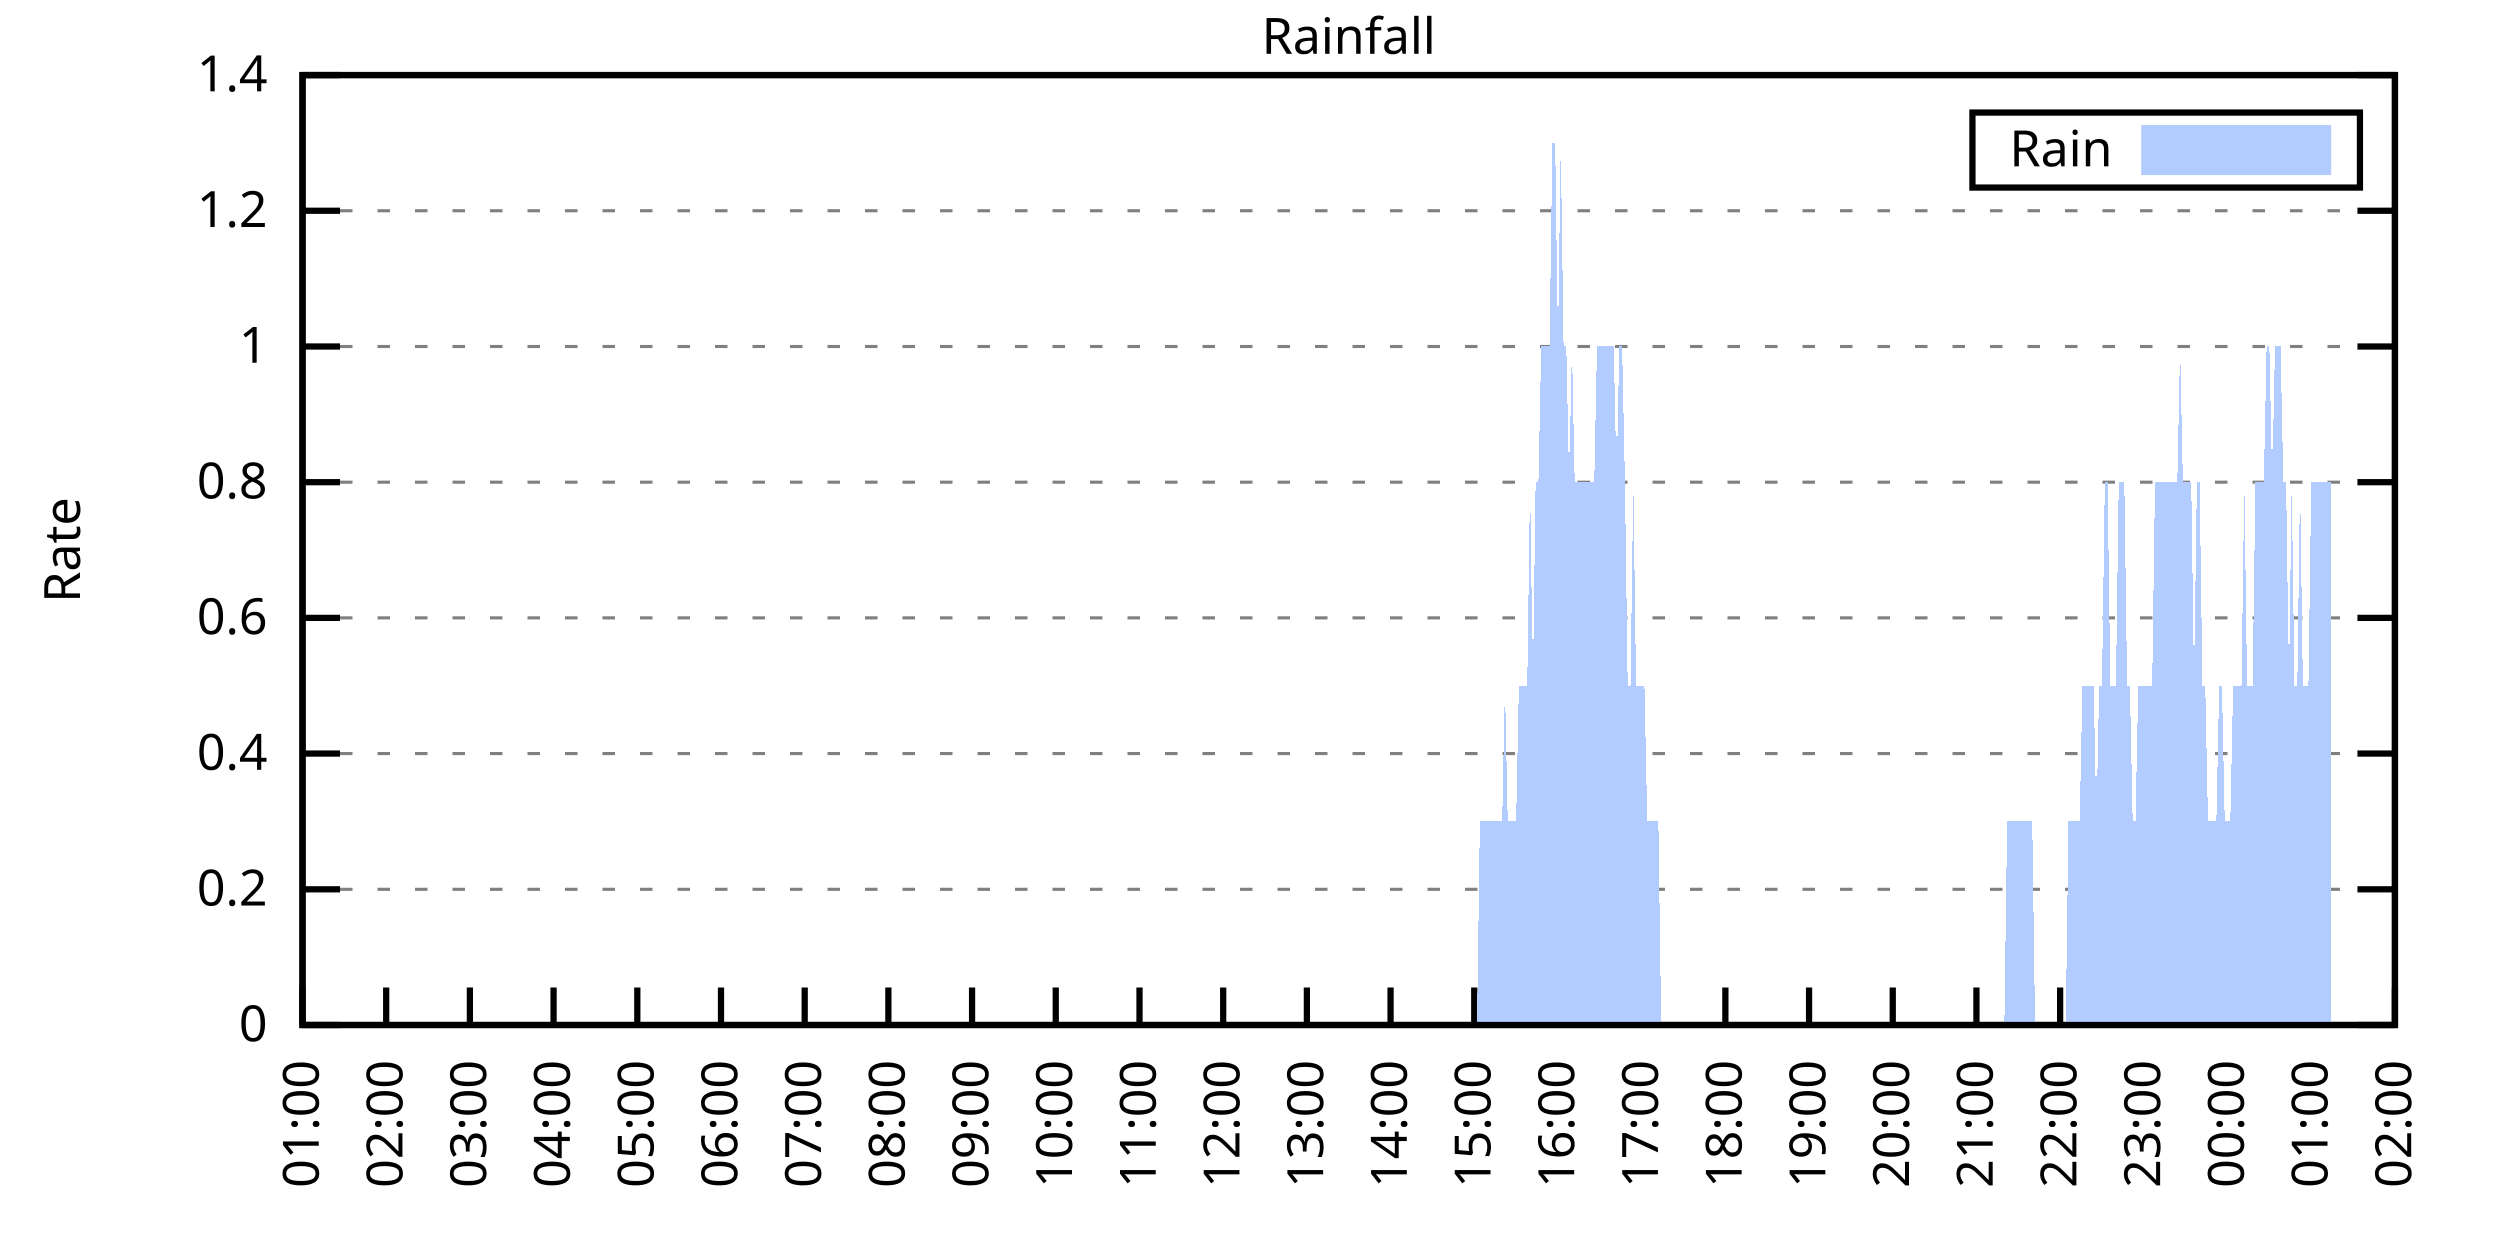
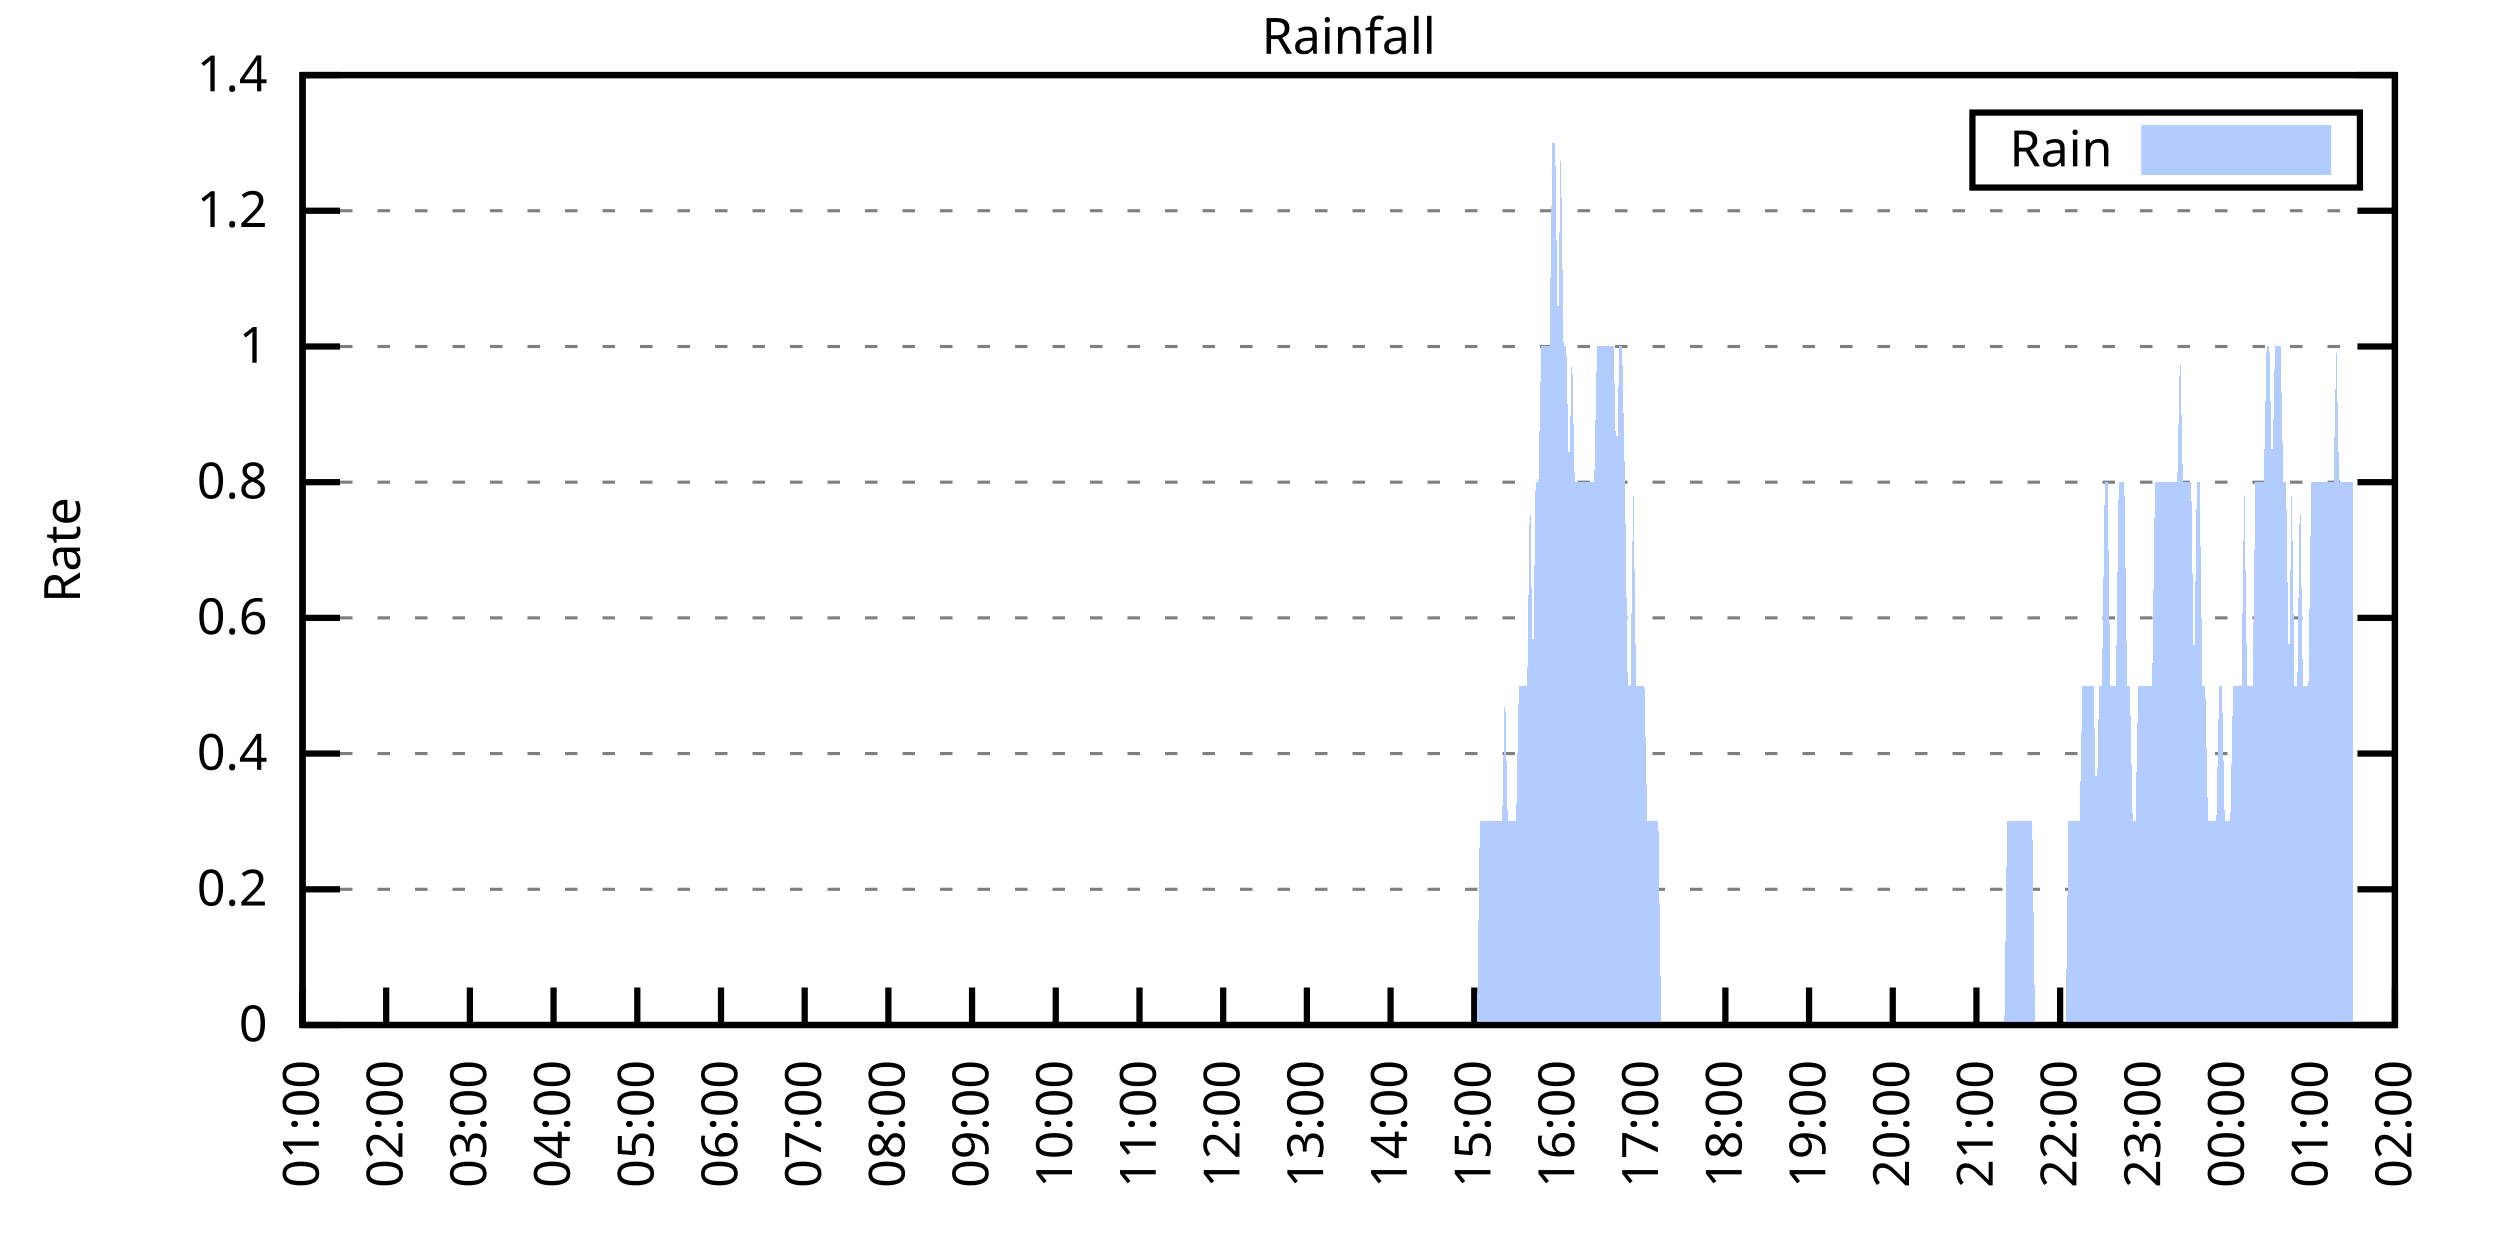
<svg xmlns="http://www.w3.org/2000/svg" xmlns:xlink="http://www.w3.org/1999/xlink" width="400" height="200" viewBox="0 0 400 200">
  <g id="gnuplot_canvas">
    <rect x="0" y="0" width="400" height="200" fill="none" />
    <defs>
      <circle id="gpDot" r="0.5" stroke-width="0.5" stroke="currentColor" />
      <path id="gpPt0" stroke-width="0.333" stroke="currentColor" d="M-1,0 h2 M0,-1 v2" />
      <path id="gpPt1" stroke-width="0.333" stroke="currentColor" d="M-1,-1 L1,1 M1,-1 L-1,1" />
      <path id="gpPt2" stroke-width="0.333" stroke="currentColor" d="M-1,0 L1,0 M0,-1 L0,1 M-1,-1 L1,1 M-1,1 L1,-1" />
      <rect id="gpPt3" stroke-width="0.333" stroke="currentColor" x="-1" y="-1" width="2" height="2" />
      <rect id="gpPt4" stroke-width="0.333" stroke="currentColor" fill="currentColor" x="-1" y="-1" width="2" height="2" />
      <circle id="gpPt5" stroke-width="0.333" stroke="currentColor" cx="0" cy="0" r="1" />
      <use xlink:href="#gpPt5" id="gpPt6" fill="currentColor" stroke="none" />
      <path id="gpPt7" stroke-width="0.333" stroke="currentColor" d="M0,-1.33 L-1.33,0.67 L1.33,0.67 z" />
      <use xlink:href="#gpPt7" id="gpPt8" fill="currentColor" stroke="none" />
      <use xlink:href="#gpPt7" id="gpPt9" stroke="currentColor" transform="rotate(180)" />
      <use xlink:href="#gpPt9" id="gpPt10" fill="currentColor" stroke="none" />
      <use xlink:href="#gpPt3" id="gpPt11" stroke="currentColor" transform="rotate(45)" />
      <use xlink:href="#gpPt11" id="gpPt12" fill="currentColor" stroke="none" />
      <path id="gpPt13" stroke-width="0.333" stroke="currentColor" d="M0,1.330 L1.265,0.411 L0.782,-1.067 L-0.782,-1.076 L-1.265,0.411 z" />
      <use xlink:href="#gpPt13" id="gpPt14" fill="currentColor" stroke="none" />
      <filter id="textbox" filterUnits="objectBoundingBox" x="0" y="0" height="1" width="1">
        <feFlood flood-color="white" flood-opacity="1" result="bgnd" />
        <feComposite in="SourceGraphic" in2="bgnd" operator="atop" />
      </filter>
      <filter id="greybox" filterUnits="objectBoundingBox" x="0" y="0" height="1" width="1">
        <feFlood flood-color="lightgrey" flood-opacity="1" result="grey" />
        <feComposite in="SourceGraphic" in2="grey" operator="atop" />
      </filter>
    </defs>
    <g fill="none" color="white" stroke="currentColor" stroke-width="1.00" stroke-linecap="butt" stroke-linejoin="miter">
</g>
    <g fill="none" color="black" stroke="currentColor" stroke-width="1.00" stroke-linecap="butt" stroke-linejoin="miter">
      <g stroke="none" shape-rendering="crispEdges">
        <polygon fill="rgb(255, 255, 255)" points="48.40,164.00 383.18,164.00 383.18,12.02 48.40,12.02 " />
      </g>
    </g>
    <g fill="none" color="black" stroke="currentColor" stroke-width="1.00" stroke-linecap="butt" stroke-linejoin="miter">
</g>
    <g fill="none" color="black" stroke="black" stroke-width="0.50" stroke-linecap="butt" stroke-linejoin="miter">
</g>
    <g fill="none" color="gray" stroke="currentColor" stroke-width="0.50" stroke-linecap="butt" stroke-linejoin="miter">
      <path stroke="gray" stroke-dasharray="2,4" class="gridline" d="M48.40,164.00 L383.19,164.00  " />
    </g>
    <g fill="none" color="gray" stroke="gray" stroke-width="1.00" stroke-linecap="butt" stroke-linejoin="miter">
</g>
    <g fill="none" color="black" stroke="currentColor" stroke-width="1.00" stroke-linecap="butt" stroke-linejoin="miter">
      <path stroke="black" d="M48.40,164.00 L54.40,164.00 M383.19,164.00 L377.19,164.00  " />
      <g transform="translate(42.80,166.60)" stroke="none" fill="black" font-family="Sans" font-size="8.00" text-anchor="end">
        <text>
          <tspan font-family="Sans"> 0</tspan>
        </text>
      </g>
    </g>
    <g fill="none" color="black" stroke="currentColor" stroke-width="1.00" stroke-linecap="butt" stroke-linejoin="miter">
</g>
    <g fill="none" color="black" stroke="black" stroke-width="0.50" stroke-linecap="butt" stroke-linejoin="miter">
</g>
    <g fill="none" color="gray" stroke="currentColor" stroke-width="0.50" stroke-linecap="butt" stroke-linejoin="miter">
      <path stroke="gray" stroke-dasharray="2,4" class="gridline" d="M48.40,142.29 L383.19,142.29  " />
    </g>
    <g fill="none" color="gray" stroke="gray" stroke-width="1.00" stroke-linecap="butt" stroke-linejoin="miter">
</g>
    <g fill="none" color="black" stroke="currentColor" stroke-width="1.00" stroke-linecap="butt" stroke-linejoin="miter">
      <path stroke="black" d="M48.40,142.29 L54.40,142.29 M383.19,142.29 L377.19,142.29  " />
      <g transform="translate(42.80,144.89)" stroke="none" fill="black" font-family="Sans" font-size="8.00" text-anchor="end">
        <text>
          <tspan font-family="Sans"> 0.2</tspan>
        </text>
      </g>
    </g>
    <g fill="none" color="black" stroke="currentColor" stroke-width="1.00" stroke-linecap="butt" stroke-linejoin="miter">
</g>
    <g fill="none" color="black" stroke="black" stroke-width="0.50" stroke-linecap="butt" stroke-linejoin="miter">
</g>
    <g fill="none" color="gray" stroke="currentColor" stroke-width="0.50" stroke-linecap="butt" stroke-linejoin="miter">
      <path stroke="gray" stroke-dasharray="2,4" class="gridline" d="M48.40,120.57 L383.19,120.57  " />
    </g>
    <g fill="none" color="gray" stroke="gray" stroke-width="1.00" stroke-linecap="butt" stroke-linejoin="miter">
</g>
    <g fill="none" color="black" stroke="currentColor" stroke-width="1.00" stroke-linecap="butt" stroke-linejoin="miter">
      <path stroke="black" d="M48.40,120.57 L54.40,120.57 M383.19,120.57 L377.19,120.57  " />
      <g transform="translate(42.80,123.17)" stroke="none" fill="black" font-family="Sans" font-size="8.00" text-anchor="end">
        <text>
          <tspan font-family="Sans"> 0.4</tspan>
        </text>
      </g>
    </g>
    <g fill="none" color="black" stroke="currentColor" stroke-width="1.00" stroke-linecap="butt" stroke-linejoin="miter">
</g>
    <g fill="none" color="black" stroke="black" stroke-width="0.50" stroke-linecap="butt" stroke-linejoin="miter">
</g>
    <g fill="none" color="gray" stroke="currentColor" stroke-width="0.50" stroke-linecap="butt" stroke-linejoin="miter">
      <path stroke="gray" stroke-dasharray="2,4" class="gridline" d="M48.40,98.86 L383.19,98.86  " />
    </g>
    <g fill="none" color="gray" stroke="gray" stroke-width="1.00" stroke-linecap="butt" stroke-linejoin="miter">
</g>
    <g fill="none" color="black" stroke="currentColor" stroke-width="1.00" stroke-linecap="butt" stroke-linejoin="miter">
      <path stroke="black" d="M48.40,98.86 L54.40,98.86 M383.19,98.86 L377.19,98.86  " />
      <g transform="translate(42.80,101.46)" stroke="none" fill="black" font-family="Sans" font-size="8.00" text-anchor="end">
        <text>
          <tspan font-family="Sans"> 0.6</tspan>
        </text>
      </g>
    </g>
    <g fill="none" color="black" stroke="currentColor" stroke-width="1.00" stroke-linecap="butt" stroke-linejoin="miter">
</g>
    <g fill="none" color="black" stroke="black" stroke-width="0.50" stroke-linecap="butt" stroke-linejoin="miter">
</g>
    <g fill="none" color="gray" stroke="currentColor" stroke-width="0.50" stroke-linecap="butt" stroke-linejoin="miter">
      <path stroke="gray" stroke-dasharray="2,4" class="gridline" d="M48.40,77.15 L383.19,77.15  " />
    </g>
    <g fill="none" color="gray" stroke="gray" stroke-width="1.00" stroke-linecap="butt" stroke-linejoin="miter">
</g>
    <g fill="none" color="black" stroke="currentColor" stroke-width="1.00" stroke-linecap="butt" stroke-linejoin="miter">
      <path stroke="black" d="M48.40,77.15 L54.40,77.15 M383.19,77.15 L377.19,77.15  " />
      <g transform="translate(42.80,79.75)" stroke="none" fill="black" font-family="Sans" font-size="8.00" text-anchor="end">
        <text>
          <tspan font-family="Sans"> 0.8</tspan>
        </text>
      </g>
    </g>
    <g fill="none" color="black" stroke="currentColor" stroke-width="1.00" stroke-linecap="butt" stroke-linejoin="miter">
</g>
    <g fill="none" color="black" stroke="black" stroke-width="0.50" stroke-linecap="butt" stroke-linejoin="miter">
</g>
    <g fill="none" color="gray" stroke="currentColor" stroke-width="0.50" stroke-linecap="butt" stroke-linejoin="miter">
      <path stroke="gray" stroke-dasharray="2,4" class="gridline" d="M48.40,55.44 L383.19,55.44  " />
    </g>
    <g fill="none" color="gray" stroke="gray" stroke-width="1.00" stroke-linecap="butt" stroke-linejoin="miter">
</g>
    <g fill="none" color="black" stroke="currentColor" stroke-width="1.00" stroke-linecap="butt" stroke-linejoin="miter">
      <path stroke="black" d="M48.40,55.44 L54.40,55.44 M383.19,55.44 L377.19,55.44  " />
      <g transform="translate(42.80,58.04)" stroke="none" fill="black" font-family="Sans" font-size="8.00" text-anchor="end">
        <text>
          <tspan font-family="Sans"> 1</tspan>
        </text>
      </g>
    </g>
    <g fill="none" color="black" stroke="currentColor" stroke-width="1.00" stroke-linecap="butt" stroke-linejoin="miter">
</g>
    <g fill="none" color="black" stroke="black" stroke-width="0.50" stroke-linecap="butt" stroke-linejoin="miter">
</g>
    <g fill="none" color="gray" stroke="currentColor" stroke-width="0.50" stroke-linecap="butt" stroke-linejoin="miter">
      <path stroke="gray" stroke-dasharray="2,4" class="gridline" d="M48.40,33.72 L383.19,33.72  " />
    </g>
    <g fill="none" color="gray" stroke="gray" stroke-width="1.00" stroke-linecap="butt" stroke-linejoin="miter">
</g>
    <g fill="none" color="black" stroke="currentColor" stroke-width="1.00" stroke-linecap="butt" stroke-linejoin="miter">
      <path stroke="black" d="M48.40,33.72 L54.40,33.72 M383.19,33.72 L377.19,33.72  " />
      <g transform="translate(42.80,36.32)" stroke="none" fill="black" font-family="Sans" font-size="8.00" text-anchor="end">
        <text>
          <tspan font-family="Sans"> 1.2</tspan>
        </text>
      </g>
    </g>
    <g fill="none" color="black" stroke="currentColor" stroke-width="1.00" stroke-linecap="butt" stroke-linejoin="miter">
</g>
    <g fill="none" color="black" stroke="black" stroke-width="0.50" stroke-linecap="butt" stroke-linejoin="miter">
</g>
    <g fill="none" color="gray" stroke="currentColor" stroke-width="0.50" stroke-linecap="butt" stroke-linejoin="miter">
      <path stroke="gray" stroke-dasharray="2,4" class="gridline" d="M48.40,12.01 L383.19,12.01  " />
    </g>
    <g fill="none" color="gray" stroke="gray" stroke-width="1.00" stroke-linecap="butt" stroke-linejoin="miter">
</g>
    <g fill="none" color="black" stroke="currentColor" stroke-width="1.00" stroke-linecap="butt" stroke-linejoin="miter">
      <path stroke="black" d="M48.40,12.01 L54.40,12.01 M383.19,12.01 L377.19,12.01  " />
      <g transform="translate(42.80,14.61)" stroke="none" fill="black" font-family="Sans" font-size="8.00" text-anchor="end">
        <text>
          <tspan font-family="Sans"> 1.4</tspan>
        </text>
      </g>
    </g>
    <g fill="none" color="black" stroke="currentColor" stroke-width="1.00" stroke-linecap="butt" stroke-linejoin="miter">
      <path stroke="black" d="M48.40,164.00 L48.40,158.00  " />
      <g transform="translate(51.00,169.60) rotate(270.00)" stroke="none" fill="black" font-family="Sans" font-size="8.00" text-anchor="end">
        <text>
          <tspan font-family="Sans">01:00</tspan>
        </text>
      </g>
    </g>
    <g fill="none" color="black" stroke="currentColor" stroke-width="1.00" stroke-linecap="butt" stroke-linejoin="miter">
      <path stroke="black" d="M61.79,164.00 L61.79,158.00  " />
      <g transform="translate(64.39,169.60) rotate(270.00)" stroke="none" fill="black" font-family="Sans" font-size="8.00" text-anchor="end">
        <text>
          <tspan font-family="Sans">02:00</tspan>
        </text>
      </g>
    </g>
    <g fill="none" color="black" stroke="currentColor" stroke-width="1.00" stroke-linecap="butt" stroke-linejoin="miter">
      <path stroke="black" d="M75.18,164.00 L75.18,158.00  " />
      <g transform="translate(77.78,169.60) rotate(270.00)" stroke="none" fill="black" font-family="Sans" font-size="8.00" text-anchor="end">
        <text>
          <tspan font-family="Sans">03:00</tspan>
        </text>
      </g>
    </g>
    <g fill="none" color="black" stroke="currentColor" stroke-width="1.00" stroke-linecap="butt" stroke-linejoin="miter">
      <path stroke="black" d="M88.57,164.00 L88.57,158.00  " />
      <g transform="translate(91.17,169.60) rotate(270.00)" stroke="none" fill="black" font-family="Sans" font-size="8.00" text-anchor="end">
        <text>
          <tspan font-family="Sans">04:00</tspan>
        </text>
      </g>
    </g>
    <g fill="none" color="black" stroke="currentColor" stroke-width="1.00" stroke-linecap="butt" stroke-linejoin="miter">
      <path stroke="black" d="M101.97,164.00 L101.97,158.00  " />
      <g transform="translate(104.57,169.60) rotate(270.00)" stroke="none" fill="black" font-family="Sans" font-size="8.00" text-anchor="end">
        <text>
          <tspan font-family="Sans">05:00</tspan>
        </text>
      </g>
    </g>
    <g fill="none" color="black" stroke="currentColor" stroke-width="1.00" stroke-linecap="butt" stroke-linejoin="miter">
      <path stroke="black" d="M115.36,164.00 L115.36,158.00  " />
      <g transform="translate(117.96,169.60) rotate(270.00)" stroke="none" fill="black" font-family="Sans" font-size="8.00" text-anchor="end">
        <text>
          <tspan font-family="Sans">06:00</tspan>
        </text>
      </g>
    </g>
    <g fill="none" color="black" stroke="currentColor" stroke-width="1.00" stroke-linecap="butt" stroke-linejoin="miter">
      <path stroke="black" d="M128.75,164.00 L128.75,158.00  " />
      <g transform="translate(131.35,169.60) rotate(270.00)" stroke="none" fill="black" font-family="Sans" font-size="8.00" text-anchor="end">
        <text>
          <tspan font-family="Sans">07:00</tspan>
        </text>
      </g>
    </g>
    <g fill="none" color="black" stroke="currentColor" stroke-width="1.00" stroke-linecap="butt" stroke-linejoin="miter">
      <path stroke="black" d="M142.14,164.00 L142.14,158.00  " />
      <g transform="translate(144.74,169.60) rotate(270.00)" stroke="none" fill="black" font-family="Sans" font-size="8.00" text-anchor="end">
        <text>
          <tspan font-family="Sans">08:00</tspan>
        </text>
      </g>
    </g>
    <g fill="none" color="black" stroke="currentColor" stroke-width="1.00" stroke-linecap="butt" stroke-linejoin="miter">
      <path stroke="black" d="M155.53,164.00 L155.53,158.00  " />
      <g transform="translate(158.13,169.60) rotate(270.00)" stroke="none" fill="black" font-family="Sans" font-size="8.00" text-anchor="end">
        <text>
          <tspan font-family="Sans">09:00</tspan>
        </text>
      </g>
    </g>
    <g fill="none" color="black" stroke="currentColor" stroke-width="1.00" stroke-linecap="butt" stroke-linejoin="miter">
      <path stroke="black" d="M168.92,164.00 L168.92,158.00  " />
      <g transform="translate(171.52,169.60) rotate(270.00)" stroke="none" fill="black" font-family="Sans" font-size="8.00" text-anchor="end">
        <text>
          <tspan font-family="Sans">10:00</tspan>
        </text>
      </g>
    </g>
    <g fill="none" color="black" stroke="currentColor" stroke-width="1.00" stroke-linecap="butt" stroke-linejoin="miter">
      <path stroke="black" d="M182.32,164.00 L182.32,158.00  " />
      <g transform="translate(184.92,169.60) rotate(270.00)" stroke="none" fill="black" font-family="Sans" font-size="8.00" text-anchor="end">
        <text>
          <tspan font-family="Sans">11:00</tspan>
        </text>
      </g>
    </g>
    <g fill="none" color="black" stroke="currentColor" stroke-width="1.00" stroke-linecap="butt" stroke-linejoin="miter">
      <path stroke="black" d="M195.71,164.00 L195.71,158.00  " />
      <g transform="translate(198.31,169.60) rotate(270.00)" stroke="none" fill="black" font-family="Sans" font-size="8.00" text-anchor="end">
        <text>
          <tspan font-family="Sans">12:00</tspan>
        </text>
      </g>
    </g>
    <g fill="none" color="black" stroke="currentColor" stroke-width="1.00" stroke-linecap="butt" stroke-linejoin="miter">
      <path stroke="black" d="M209.10,164.00 L209.10,158.00  " />
      <g transform="translate(211.70,169.60) rotate(270.00)" stroke="none" fill="black" font-family="Sans" font-size="8.00" text-anchor="end">
        <text>
          <tspan font-family="Sans">13:00</tspan>
        </text>
      </g>
    </g>
    <g fill="none" color="black" stroke="currentColor" stroke-width="1.00" stroke-linecap="butt" stroke-linejoin="miter">
      <path stroke="black" d="M222.49,164.00 L222.49,158.00  " />
      <g transform="translate(225.09,169.60) rotate(270.00)" stroke="none" fill="black" font-family="Sans" font-size="8.00" text-anchor="end">
        <text>
          <tspan font-family="Sans">14:00</tspan>
        </text>
      </g>
    </g>
    <g fill="none" color="black" stroke="currentColor" stroke-width="1.00" stroke-linecap="butt" stroke-linejoin="miter">
      <path stroke="black" d="M235.88,164.00 L235.88,158.00  " />
      <g transform="translate(238.48,169.60) rotate(270.00)" stroke="none" fill="black" font-family="Sans" font-size="8.00" text-anchor="end">
        <text>
          <tspan font-family="Sans">15:00</tspan>
        </text>
      </g>
    </g>
    <g fill="none" color="black" stroke="currentColor" stroke-width="1.00" stroke-linecap="butt" stroke-linejoin="miter">
      <path stroke="black" d="M249.27,164.00 L249.27,158.00  " />
      <g transform="translate(251.87,169.60) rotate(270.00)" stroke="none" fill="black" font-family="Sans" font-size="8.00" text-anchor="end">
        <text>
          <tspan font-family="Sans">16:00</tspan>
        </text>
      </g>
    </g>
    <g fill="none" color="black" stroke="currentColor" stroke-width="1.00" stroke-linecap="butt" stroke-linejoin="miter">
      <path stroke="black" d="M262.67,164.00 L262.67,158.00  " />
      <g transform="translate(265.27,169.60) rotate(270.00)" stroke="none" fill="black" font-family="Sans" font-size="8.00" text-anchor="end">
        <text>
          <tspan font-family="Sans">17:00</tspan>
        </text>
      </g>
    </g>
    <g fill="none" color="black" stroke="currentColor" stroke-width="1.00" stroke-linecap="butt" stroke-linejoin="miter">
      <path stroke="black" d="M276.06,164.00 L276.06,158.00  " />
      <g transform="translate(278.66,169.60) rotate(270.00)" stroke="none" fill="black" font-family="Sans" font-size="8.00" text-anchor="end">
        <text>
          <tspan font-family="Sans">18:00</tspan>
        </text>
      </g>
    </g>
    <g fill="none" color="black" stroke="currentColor" stroke-width="1.00" stroke-linecap="butt" stroke-linejoin="miter">
      <path stroke="black" d="M289.45,164.00 L289.45,158.00  " />
      <g transform="translate(292.05,169.60) rotate(270.00)" stroke="none" fill="black" font-family="Sans" font-size="8.00" text-anchor="end">
        <text>
          <tspan font-family="Sans">19:00</tspan>
        </text>
      </g>
    </g>
    <g fill="none" color="black" stroke="currentColor" stroke-width="1.00" stroke-linecap="butt" stroke-linejoin="miter">
      <path stroke="black" d="M302.84,164.00 L302.84,158.00  " />
      <g transform="translate(305.44,169.60) rotate(270.00)" stroke="none" fill="black" font-family="Sans" font-size="8.00" text-anchor="end">
        <text>
          <tspan font-family="Sans">20:00</tspan>
        </text>
      </g>
    </g>
    <g fill="none" color="black" stroke="currentColor" stroke-width="1.00" stroke-linecap="butt" stroke-linejoin="miter">
      <path stroke="black" d="M316.23,164.00 L316.23,158.00  " />
      <g transform="translate(318.83,169.60) rotate(270.00)" stroke="none" fill="black" font-family="Sans" font-size="8.00" text-anchor="end">
        <text>
          <tspan font-family="Sans">21:00</tspan>
        </text>
      </g>
    </g>
    <g fill="none" color="black" stroke="currentColor" stroke-width="1.00" stroke-linecap="butt" stroke-linejoin="miter">
      <path stroke="black" d="M329.62,164.00 L329.62,158.00  " />
      <g transform="translate(332.22,169.60) rotate(270.00)" stroke="none" fill="black" font-family="Sans" font-size="8.00" text-anchor="end">
        <text>
          <tspan font-family="Sans">22:00</tspan>
        </text>
      </g>
    </g>
    <g fill="none" color="black" stroke="currentColor" stroke-width="1.00" stroke-linecap="butt" stroke-linejoin="miter">
      <path stroke="black" d="M343.02,164.00 L343.02,158.00  " />
      <g transform="translate(345.62,169.60) rotate(270.00)" stroke="none" fill="black" font-family="Sans" font-size="8.00" text-anchor="end">
        <text>
          <tspan font-family="Sans">23:00</tspan>
        </text>
      </g>
    </g>
    <g fill="none" color="black" stroke="currentColor" stroke-width="1.00" stroke-linecap="butt" stroke-linejoin="miter">
      <path stroke="black" d="M356.41,164.00 L356.41,158.00  " />
      <g transform="translate(359.01,169.60) rotate(270.00)" stroke="none" fill="black" font-family="Sans" font-size="8.00" text-anchor="end">
        <text>
          <tspan font-family="Sans">00:00</tspan>
        </text>
      </g>
    </g>
    <g fill="none" color="black" stroke="currentColor" stroke-width="1.00" stroke-linecap="butt" stroke-linejoin="miter">
      <path stroke="black" d="M369.80,164.00 L369.80,158.00  " />
      <g transform="translate(372.40,169.60) rotate(270.00)" stroke="none" fill="black" font-family="Sans" font-size="8.00" text-anchor="end">
        <text>
          <tspan font-family="Sans">01:00</tspan>
        </text>
      </g>
    </g>
    <g fill="none" color="black" stroke="currentColor" stroke-width="1.00" stroke-linecap="butt" stroke-linejoin="miter">
      <path stroke="black" d="M383.19,164.00 L383.19,158.00  " />
      <g transform="translate(385.79,169.60) rotate(270.00)" stroke="none" fill="black" font-family="Sans" font-size="8.00" text-anchor="end">
        <text>
          <tspan font-family="Sans">02:00</tspan>
        </text>
      </g>
    </g>
    <g fill="none" color="black" stroke="currentColor" stroke-width="1.00" stroke-linecap="butt" stroke-linejoin="miter">
</g>
    <g fill="none" color="black" stroke="currentColor" stroke-width="1.00" stroke-linecap="butt" stroke-linejoin="miter">
      <path stroke="black" d="M48.40,12.01 L48.40,164.00 L383.19,164.00 L383.19,12.01 L48.40,12.01 Z  " />
    </g>
    <g fill="none" color="black" stroke="currentColor" stroke-width="1.00" stroke-linecap="butt" stroke-linejoin="miter">
</g>
    <g fill="none" color="black" stroke="currentColor" stroke-width="1.00" stroke-linecap="butt" stroke-linejoin="miter">
      <path stroke="black" d="M315.59,30.01 L315.59,18.01 L377.59,18.01 L377.59,30.01 L315.59,30.01 Z  " />
    </g>
    <g id="Rainfall_plot_1">
      <g fill="none" color="white" stroke="black" stroke-width="2.00" stroke-linecap="butt" stroke-linejoin="miter">
</g>
      <g fill="none" color="black" stroke="currentColor" stroke-width="2.00" stroke-linecap="butt" stroke-linejoin="miter">
        <g transform="translate(337.99,26.61)" stroke="none" fill="black" font-family="Sans" font-size="8.00" text-anchor="end">
          <text>
            <tspan font-family="Sans">Rain</tspan>
          </text>
        </g>
      </g>
      <g fill="none" color="black" stroke="currentColor" stroke-width="2.00" stroke-linecap="butt" stroke-linejoin="miter">
        <g stroke="none" shape-rendering="crispEdges">
          <polygon fill="rgb(178, 204, 255)" points="343.59,27.01 371.99,27.01 371.99,21.01 343.59,21.01 " />
        </g>
        <path stroke="rgb(178, 204, 255)" d="M343.59,27.01 L371.99,27.01 L371.99,21.01 L343.59,21.01 L343.59,27.01 Z  " />
      </g>
      <g fill="none" color="black" stroke="currentColor" stroke-width="2.00" stroke-linecap="butt" stroke-linejoin="miter">
        <g stroke="none" shape-rendering="crispEdges">
-           <polygon fill="rgb(178, 204, 255)" points="51.97,164.00 52.42,164.00 52.86,164.00 53.31,164.00 53.76,164.00 54.20,164.00 54.65,164.00 55.10,164.00 55.54,164.00 55.99,164.00 56.43,164.00 56.88,164.00 57.33,164.00 57.77,164.00 58.22,164.00 58.67,164.00 59.11,164.00 59.56,164.00 60.01,164.00 60.45,164.00 60.90,164.00 61.35,164.00 61.79,164.00 62.24,164.00 62.68,164.00 63.13,164.00 63.58,164.00 64.02,164.00 64.47,164.00 64.92,164.00 65.36,164.00 65.81,164.00 66.26,164.00 66.70,164.00 67.15,164.00 67.59,164.00 68.04,164.00 68.49,164.00 68.93,164.00 69.38,164.00 69.83,164.00 70.27,164.00 70.72,164.00 71.17,164.00 71.61,164.00 72.06,164.00 72.50,164.00 72.95,164.00 73.40,164.00 73.84,164.00 74.29,164.00 74.74,164.00 75.18,164.00 75.63,164.00 76.08,164.00 76.52,164.00 76.97,164.00 77.42,164.00 77.86,164.00 78.31,164.00 78.75,164.00 79.20,164.00 79.65,164.00 80.09,164.00 80.54,164.00 80.99,164.00 81.43,164.00 81.88,164.00 82.33,164.00 82.77,164.00 83.22,164.00 83.66,164.00 84.11,164.00 84.56,164.00 85.00,164.00 85.45,164.00 85.90,164.00 86.34,164.00 86.79,164.00 87.24,164.00 87.68,164.00 88.13,164.00 88.57,164.00 89.02,164.00 89.47,164.00 89.91,164.00 90.36,164.00 90.81,164.00 91.25,164.00 91.70,164.00 92.15,164.00 92.59,164.00 93.04,164.00 93.49,164.00 93.93,164.00 94.38,164.00 94.82,164.00 95.27,164.00 95.72,164.00 96.16,164.00 96.61,164.00 97.06,164.00 97.50,164.00 97.95,164.00 98.40,164.00 98.84,164.00 99.29,164.00 99.73,164.00 100.18,164.00 100.63,164.00 101.07,164.00 101.52,164.00 101.97,164.00 102.41,164.00 102.86,164.00 103.31,164.00 103.75,164.00 104.20,164.00 104.64,164.00 105.09,164.00 105.54,164.00 105.98,164.00 106.43,164.00 106.88,164.00 107.32,164.00 107.77,164.00 108.22,164.00 108.66,164.00 109.11,164.00 109.55,164.00 110.00,164.00 110.45,164.00 110.89,164.00 111.34,164.00 111.79,164.00 112.23,164.00 112.68,164.00 113.13,164.00 113.57,164.00 114.02,164.00 114.47,164.00 114.91,164.00 115.36,164.00 115.80,164.00 116.25,164.00 116.70,164.00 117.14,164.00 117.59,164.00 118.04,164.00 118.48,164.00 118.93,164.00 119.38,164.00 119.82,164.00 120.27,164.00 120.71,164.00 121.16,164.00 121.61,164.00 122.05,164.00 122.50,164.00 122.95,164.00 123.39,164.00 123.84,164.00 124.29,164.00 124.73,164.00 125.18,164.00 125.62,164.00 126.07,164.00 126.52,164.00 126.96,164.00 127.41,164.00 127.86,164.00 128.30,164.00 128.75,164.00 129.20,164.00 129.64,164.00 130.09,164.00 130.54,164.00 130.98,164.00 131.43,164.00 131.87,164.00 132.32,164.00 132.77,164.00 133.21,164.00 133.66,164.00 134.11,164.00 134.55,164.00 135.00,164.00 135.45,164.00 135.89,164.00 136.34,164.00 136.78,164.00 137.23,164.00 137.68,164.00 138.12,164.00 138.57,164.00 139.02,164.00 139.46,164.00 139.91,164.00 140.36,164.00 140.80,164.00 141.25,164.00 141.69,164.00 142.14,164.00 142.59,164.00 143.03,164.00 143.48,164.00 143.93,164.00 144.37,164.00 144.82,164.00 145.27,164.00 145.71,164.00 146.16,164.00 146.61,164.00 147.05,164.00 147.50,164.00 147.94,164.00 148.39,164.00 148.84,164.00 149.28,164.00 149.73,164.00 150.18,164.00 150.62,164.00 151.07,164.00 151.52,164.00 151.96,164.00 152.41,164.00 152.85,164.00 153.30,164.00 153.75,164.00 154.19,164.00 154.64,164.00 155.09,164.00 155.53,164.00 155.98,164.00 156.43,164.00 156.87,164.00 157.32,164.00 157.76,164.00 158.21,164.00 158.66,164.00 159.10,164.00 159.55,164.00 160.00,164.00 160.44,164.00 160.89,164.00 161.34,164.00 161.78,164.00 162.23,164.00 162.67,164.00 163.12,164.00 163.57,164.00 164.01,164.00 164.46,164.00 164.91,164.00 165.35,164.00 165.80,164.00 166.25,164.00 166.69,164.00 167.14,164.00 167.59,164.00 168.03,164.00 168.48,164.00 168.92,164.00 169.37,164.00 169.82,164.00 170.26,164.00 170.71,164.00 171.16,164.00 171.60,164.00 172.05,164.00 172.50,164.00 172.94,164.00 173.39,164.00 173.83,164.00 174.28,164.00 174.73,164.00 175.17,164.00 175.62,164.00 176.07,164.00 176.51,164.00 176.96,164.00 177.41,164.00 177.85,164.00 178.30,164.00 178.74,164.00 179.19,164.00 179.64,164.00 180.08,164.00 180.53,164.00 180.98,164.00 181.42,164.00 181.87,164.00 182.32,164.00 182.76,164.00 183.21,164.00 183.66,164.00 184.10,164.00 184.55,164.00 184.99,164.00 185.44,164.00 185.89,164.00 186.33,164.00 186.78,164.00 187.23,164.00 187.67,164.00 188.12,164.00 188.57,164.00 189.01,164.00 189.46,164.00 189.90,164.00 190.35,164.00 190.80,164.00 191.24,164.00 191.69,164.00 192.14,164.00 192.58,164.00 193.03,164.00 193.48,164.00 193.92,164.00 194.37,164.00 194.81,164.00 195.26,164.00 195.71,164.00 196.15,164.00 196.60,164.00 197.05,164.00 197.49,164.00 197.94,164.00 198.39,164.00 198.83,164.00 199.28,164.00 199.73,164.00 200.17,164.00 200.62,164.00 201.06,164.00 201.51,164.00 201.96,164.00 202.40,164.00 202.85,164.00 203.30,164.00 203.74,164.00 204.19,164.00 204.64,164.00 205.08,164.00 205.53,164.00 205.97,164.00 206.42,164.00 206.87,164.00 207.31,164.00 207.76,164.00 208.21,164.00 208.65,164.00 209.10,164.00 209.55,164.00 209.99,164.00 210.44,164.00 210.88,164.00 211.33,164.00 211.78,164.00 212.22,164.00 212.67,164.00 213.12,164.00 213.56,164.00 214.01,164.00 214.46,164.00 214.90,164.00 215.35,164.00 215.80,164.00 216.24,164.00 216.69,164.00 217.13,164.00 217.58,164.00 218.03,164.00 218.47,164.00 218.92,164.00 219.37,164.00 219.81,164.00 220.26,164.00 220.71,164.00 221.15,164.00 221.60,164.00 222.04,164.00 222.49,164.00 222.94,164.00 223.38,164.00 223.83,164.00 224.28,164.00 224.72,164.00 225.17,164.00 225.62,164.00 226.06,164.00 226.51,164.00 226.95,164.00 227.40,164.00 227.85,164.00 228.29,164.00 228.74,164.00 229.19,164.00 229.63,164.00 230.08,164.00 230.53,164.00 230.97,164.00 231.42,164.00 231.86,164.00 232.31,164.00 232.76,164.00 233.20,164.00 233.65,164.00 234.10,164.00 234.54,164.00 234.99,164.00 235.44,164.00 235.88,164.00 236.33,164.00 236.78,131.43 237.22,131.43 237.67,131.43 238.11,131.43 238.56,131.43 239.01,131.43 239.45,131.43 239.90,131.43 240.35,131.43 240.79,109.72 241.24,131.43 241.69,131.43 242.13,131.43 242.58,131.43 243.02,109.72 243.47,109.72 243.92,109.72 244.36,109.72 244.81,77.15 245.26,109.72 245.70,77.15 246.15,77.15 246.60,55.44 247.04,55.44 247.49,55.44 247.93,55.44 248.38,22.87 248.83,22.87 249.27,55.44 249.72,22.87 250.17,55.44 250.61,55.44 251.06,77.15 251.51,55.44 251.95,77.15 252.40,77.15 252.85,77.15 253.29,77.15 253.74,77.15 254.18,77.15 254.63,77.15 255.08,77.15 255.52,55.44 255.97,55.44 256.42,55.44 256.86,55.44 257.31,55.44 257.76,55.44 258.20,55.44 258.65,77.15 259.09,55.44 259.54,55.44 259.99,77.15 260.43,109.72 260.88,109.72 261.33,77.15 261.77,109.72 262.22,109.72 262.67,109.72 263.11,109.72 263.56,131.43 264.00,131.43 264.45,131.43 264.90,131.43 265.34,131.43 265.79,164.00 266.24,164.00 266.68,164.00 267.13,164.00 267.58,164.00 268.02,164.00 268.47,164.00 268.92,164.00 269.36,164.00 269.81,164.00 270.25,164.00 270.70,164.00 271.15,164.00 271.59,164.00 272.04,164.00 272.49,164.00 272.93,164.00 273.38,164.00 273.83,164.00 274.27,164.00 274.72,164.00 275.16,164.00 275.61,164.00 276.06,164.00 276.50,164.00 276.95,164.00 277.40,164.00 277.84,164.00 278.29,164.00 278.74,164.00 279.18,164.00 279.63,164.00 280.07,164.00 280.52,164.00 280.97,164.00 281.41,164.00 281.86,164.00 282.31,164.00 282.75,164.00 283.20,164.00 283.65,164.00 284.09,164.00 284.54,164.00 284.98,164.00 285.43,164.00 285.88,164.00 286.32,164.00 286.77,164.00 287.22,164.00 287.66,164.00 288.11,164.00 288.56,164.00 289.00,164.00 289.45,164.00 289.90,164.00 290.34,164.00 290.79,164.00 291.23,164.00 291.68,164.00 292.13,164.00 292.57,164.00 293.02,164.00 293.47,164.00 293.91,164.00 294.36,164.00 294.81,164.00 295.25,164.00 295.70,164.00 296.14,164.00 296.59,164.00 297.04,164.00 297.48,164.00 297.93,164.00 298.38,164.00 298.82,164.00 299.27,164.00 299.72,164.00 300.16,164.00 300.61,164.00 301.05,164.00 301.50,164.00 301.95,164.00 302.39,164.00 302.84,164.00 303.29,164.00 303.73,164.00 304.18,164.00 304.63,164.00 305.07,164.00 305.52,164.00 305.97,164.00 306.41,164.00 306.86,164.00 307.30,164.00 307.75,164.00 308.20,164.00 308.64,164.00 309.09,164.00 309.54,164.00 309.98,164.00 310.43,164.00 310.88,164.00 311.32,164.00 311.77,164.00 312.21,164.00 312.66,164.00 313.11,164.00 313.55,164.00 314.00,164.00 314.45,164.00 314.89,164.00 315.34,164.00 315.79,164.00 316.23,164.00 316.68,164.00 317.12,164.00 317.57,164.00 318.02,164.00 318.46,164.00 318.91,164.00 319.36,164.00 319.80,164.00 320.25,164.00 320.70,164.00 321.14,131.43 321.59,131.43 322.04,131.43 322.48,131.43 322.93,131.43 323.37,131.43 323.82,131.43 324.27,131.43 324.71,131.43 325.16,131.43 325.61,164.00 326.05,164.00 326.50,164.00 326.95,164.00 327.39,164.00 327.84,164.00 328.28,164.00 328.73,164.00 329.18,164.00 329.62,164.00 330.07,164.00 330.52,164.00 330.96,131.43 331.41,131.43 331.86,131.43 332.30,131.43 332.75,131.43 333.19,109.72 333.64,109.72 334.09,109.72 334.53,109.72 334.98,109.72 335.43,131.43 335.87,109.72 336.32,109.72 336.77,77.15 337.21,77.15 337.66,109.72 338.10,109.72 338.55,109.72 339.00,77.15 339.44,77.15 339.89,77.15 340.34,109.72 340.78,109.72 341.23,131.43 341.68,131.43 342.12,109.72 342.57,109.72 343.02,109.72 343.46,109.72 343.91,109.72 344.35,109.72 344.80,77.15 345.25,77.15 345.69,77.15 346.14,77.15 346.59,77.15 347.03,77.15 347.48,77.15 347.93,77.15 348.37,77.15 348.82,55.44 349.26,77.15 349.71,77.15 350.16,77.15 350.60,77.15 351.05,109.72 351.50,77.15 351.94,77.15 352.39,109.72 352.84,109.72 353.28,131.43 353.73,131.43 354.17,131.43 354.62,131.43 355.07,109.72 355.51,109.72 355.96,131.43 356.41,131.43 356.85,131.43 357.30,109.72 357.75,109.72 358.19,109.72 358.64,109.72 359.09,77.15 359.53,109.72 359.98,109.72 360.42,109.72 360.87,77.15 361.32,77.15 361.76,77.15 362.21,77.15 362.66,55.44 363.10,55.44 363.55,77.15 364.00,55.44 364.44,55.44 364.89,55.44 365.33,77.15 365.78,77.15 366.23,109.72 366.67,77.15 367.12,109.72 367.57,109.72 368.01,77.15 368.46,109.72 368.91,109.72 369.35,109.72 369.80,77.15 370.24,77.15 370.69,77.15 371.14,77.15 371.58,77.15 372.03,77.15 372.48,77.15 372.92,77.15 372.92,164.00 51.97,164.00 " />
+           <polygon fill="rgb(178, 204, 255)" points="55.54,164.00 55.99,164.00 56.43,164.00 56.88,164.00 57.33,164.00 57.77,164.00 58.22,164.00 58.67,164.00 59.11,164.00 59.56,164.00 60.01,164.00 60.45,164.00 60.90,164.00 61.35,164.00 61.79,164.00 62.24,164.00 62.68,164.00 63.13,164.00 63.58,164.00 64.02,164.00 64.47,164.00 64.92,164.00 65.36,164.00 65.81,164.00 66.26,164.00 66.70,164.00 67.15,164.00 67.59,164.00 68.04,164.00 68.49,164.00 68.93,164.00 69.38,164.00 69.83,164.00 70.27,164.00 70.72,164.00 71.17,164.00 71.61,164.00 72.06,164.00 72.50,164.00 72.95,164.00 73.40,164.00 73.84,164.00 74.29,164.00 74.74,164.00 75.18,164.00 75.63,164.00 76.08,164.00 76.52,164.00 76.97,164.00 77.42,164.00 77.86,164.00 78.31,164.00 78.75,164.00 79.20,164.00 79.65,164.00 80.09,164.00 80.54,164.00 80.99,164.00 81.43,164.00 81.88,164.00 82.33,164.00 82.77,164.00 83.22,164.00 83.66,164.00 84.11,164.00 84.56,164.00 85.00,164.00 85.45,164.00 85.90,164.00 86.34,164.00 86.79,164.00 87.24,164.00 87.68,164.00 88.13,164.00 88.57,164.00 89.02,164.00 89.47,164.00 89.91,164.00 90.36,164.00 90.81,164.00 91.25,164.00 91.70,164.00 92.15,164.00 92.59,164.00 93.04,164.00 93.49,164.00 93.93,164.00 94.38,164.00 94.82,164.00 95.27,164.00 95.72,164.00 96.16,164.00 96.61,164.00 97.06,164.00 97.50,164.00 97.95,164.00 98.40,164.00 98.84,164.00 99.29,164.00 99.73,164.00 100.18,164.00 100.63,164.00 101.07,164.00 101.52,164.00 101.97,164.00 102.41,164.00 102.86,164.00 103.31,164.00 103.75,164.00 104.20,164.00 104.64,164.00 105.09,164.00 105.54,164.00 105.98,164.00 106.43,164.00 106.88,164.00 107.32,164.00 107.77,164.00 108.22,164.00 108.66,164.00 109.11,164.00 109.55,164.00 110.00,164.00 110.45,164.00 110.89,164.00 111.34,164.00 111.79,164.00 112.23,164.00 112.68,164.00 113.13,164.00 113.57,164.00 114.02,164.00 114.47,164.00 114.91,164.00 115.36,164.00 115.80,164.00 116.25,164.00 116.70,164.00 117.14,164.00 117.59,164.00 118.04,164.00 118.48,164.00 118.93,164.00 119.38,164.00 119.82,164.00 120.27,164.00 120.71,164.00 121.16,164.00 121.61,164.00 122.05,164.00 122.50,164.00 122.95,164.00 123.39,164.00 123.84,164.00 124.29,164.00 124.73,164.00 125.18,164.00 125.62,164.00 126.07,164.00 126.52,164.00 126.96,164.00 127.41,164.00 127.86,164.00 128.30,164.00 128.75,164.00 129.20,164.00 129.64,164.00 130.09,164.00 130.54,164.00 130.98,164.00 131.43,164.00 131.87,164.00 132.32,164.00 132.77,164.00 133.21,164.00 133.66,164.00 134.11,164.00 134.55,164.00 135.00,164.00 135.45,164.00 135.89,164.00 136.34,164.00 136.78,164.00 137.23,164.00 137.68,164.00 138.12,164.00 138.57,164.00 139.02,164.00 139.46,164.00 139.91,164.00 140.36,164.00 140.80,164.00 141.25,164.00 141.69,164.00 142.14,164.00 142.59,164.00 143.03,164.00 143.48,164.00 143.93,164.00 144.37,164.00 144.82,164.00 145.27,164.00 145.71,164.00 146.16,164.00 146.61,164.00 147.05,164.00 147.50,164.00 147.94,164.00 148.39,164.00 148.84,164.00 149.28,164.00 149.73,164.00 150.18,164.00 150.62,164.00 151.07,164.00 151.52,164.00 151.96,164.00 152.41,164.00 152.85,164.00 153.30,164.00 153.75,164.00 154.19,164.00 154.64,164.00 155.09,164.00 155.53,164.00 155.98,164.00 156.43,164.00 156.87,164.00 157.32,164.00 157.76,164.00 158.21,164.00 158.66,164.00 159.10,164.00 159.55,164.00 160.00,164.00 160.44,164.00 160.89,164.00 161.34,164.00 161.78,164.00 162.23,164.00 162.67,164.00 163.12,164.00 163.57,164.00 164.01,164.00 164.46,164.00 164.91,164.00 165.35,164.00 165.80,164.00 166.25,164.00 166.69,164.00 167.14,164.00 167.59,164.00 168.03,164.00 168.48,164.00 168.92,164.00 169.37,164.00 169.82,164.00 170.26,164.00 170.71,164.00 171.16,164.00 171.60,164.00 172.05,164.00 172.50,164.00 172.94,164.00 173.39,164.00 173.83,164.00 174.28,164.00 174.73,164.00 175.17,164.00 175.62,164.00 176.07,164.00 176.51,164.00 176.96,164.00 177.41,164.00 177.85,164.00 178.30,164.00 178.74,164.00 179.19,164.00 179.64,164.00 180.08,164.00 180.53,164.00 180.98,164.00 181.42,164.00 181.87,164.00 182.32,164.00 182.76,164.00 183.21,164.00 183.66,164.00 184.10,164.00 184.55,164.00 184.99,164.00 185.44,164.00 185.89,164.00 186.33,164.00 186.78,164.00 187.23,164.00 187.67,164.00 188.12,164.00 188.57,164.00 189.01,164.00 189.46,164.00 189.90,164.00 190.35,164.00 190.80,164.00 191.24,164.00 191.69,164.00 192.14,164.00 192.58,164.00 193.03,164.00 193.48,164.00 193.92,164.00 194.37,164.00 194.81,164.00 195.26,164.00 195.71,164.00 196.15,164.00 196.60,164.00 197.05,164.00 197.49,164.00 197.94,164.00 198.39,164.00 198.83,164.00 199.28,164.00 199.73,164.00 200.17,164.00 200.62,164.00 201.06,164.00 201.51,164.00 201.96,164.00 202.40,164.00 202.85,164.00 203.30,164.00 203.74,164.00 204.19,164.00 204.64,164.00 205.08,164.00 205.53,164.00 205.97,164.00 206.42,164.00 206.87,164.00 207.31,164.00 207.76,164.00 208.21,164.00 208.65,164.00 209.10,164.00 209.55,164.00 209.99,164.00 210.44,164.00 210.88,164.00 211.33,164.00 211.78,164.00 212.22,164.00 212.67,164.00 213.12,164.00 213.56,164.00 214.01,164.00 214.46,164.00 214.90,164.00 215.35,164.00 215.80,164.00 216.24,164.00 216.69,164.00 217.13,164.00 217.58,164.00 218.03,164.00 218.47,164.00 218.92,164.00 219.37,164.00 219.81,164.00 220.26,164.00 220.71,164.00 221.15,164.00 221.60,164.00 222.04,164.00 222.49,164.00 222.94,164.00 223.38,164.00 223.83,164.00 224.28,164.00 224.72,164.00 225.17,164.00 225.62,164.00 226.06,164.00 226.51,164.00 226.95,164.00 227.40,164.00 227.85,164.00 228.29,164.00 228.74,164.00 229.19,164.00 229.63,164.00 230.08,164.00 230.53,164.00 230.97,164.00 231.42,164.00 231.86,164.00 232.31,164.00 232.76,164.00 233.20,164.00 233.65,164.00 234.10,164.00 234.54,164.00 234.99,164.00 235.44,164.00 235.88,164.00 236.33,164.00 236.78,131.43 237.22,131.43 237.67,131.43 238.11,131.43 238.56,131.43 239.01,131.43 239.45,131.43 239.90,131.43 240.35,131.43 240.79,109.72 241.24,131.43 241.69,131.43 242.13,131.43 242.58,131.43 243.02,109.72 243.47,109.72 243.92,109.72 244.36,109.72 244.81,77.15 245.26,109.72 245.70,77.15 246.15,77.15 246.60,55.44 247.04,55.44 247.49,55.44 247.93,55.44 248.38,22.87 248.83,22.87 249.27,55.44 249.72,22.87 250.17,55.44 250.61,55.44 251.06,77.15 251.51,55.44 251.95,77.15 252.40,77.15 252.85,77.15 253.29,77.15 253.74,77.15 254.18,77.15 254.63,77.15 255.08,77.15 255.52,55.44 255.97,55.44 256.42,55.44 256.86,55.44 257.31,55.44 257.76,55.44 258.20,55.44 258.65,77.15 259.09,55.44 259.54,55.44 259.99,77.15 260.43,109.72 260.88,109.72 261.33,77.15 261.77,109.72 262.22,109.72 262.67,109.72 263.11,109.72 263.56,131.43 264.00,131.43 264.45,131.43 264.90,131.43 265.34,131.43 265.79,164.00 266.24,164.00 266.68,164.00 267.13,164.00 267.58,164.00 268.02,164.00 268.47,164.00 268.92,164.00 269.36,164.00 269.81,164.00 270.25,164.00 270.70,164.00 271.15,164.00 271.59,164.00 272.04,164.00 272.49,164.00 272.93,164.00 273.38,164.00 273.83,164.00 274.27,164.00 274.72,164.00 275.16,164.00 275.61,164.00 276.06,164.00 276.50,164.00 276.95,164.00 277.40,164.00 277.84,164.00 278.29,164.00 278.74,164.00 279.18,164.00 279.63,164.00 280.07,164.00 280.52,164.00 280.97,164.00 281.41,164.00 281.86,164.00 282.31,164.00 282.75,164.00 283.20,164.00 283.65,164.00 284.09,164.00 284.54,164.00 284.98,164.00 285.43,164.00 285.88,164.00 286.32,164.00 286.77,164.00 287.22,164.00 287.66,164.00 288.11,164.00 288.56,164.00 289.00,164.00 289.45,164.00 289.90,164.00 290.34,164.00 290.79,164.00 291.23,164.00 291.68,164.00 292.13,164.00 292.57,164.00 293.02,164.00 293.47,164.00 293.91,164.00 294.36,164.00 294.81,164.00 295.25,164.00 295.70,164.00 296.14,164.00 296.59,164.00 297.04,164.00 297.48,164.00 297.93,164.00 298.38,164.00 298.82,164.00 299.27,164.00 299.72,164.00 300.16,164.00 300.61,164.00 301.05,164.00 301.50,164.00 301.95,164.00 302.39,164.00 302.84,164.00 303.29,164.00 303.73,164.00 304.18,164.00 304.63,164.00 305.07,164.00 305.52,164.00 305.97,164.00 306.41,164.00 306.86,164.00 307.30,164.00 307.75,164.00 308.20,164.00 308.64,164.00 309.09,164.00 309.54,164.00 309.98,164.00 310.43,164.00 310.88,164.00 311.32,164.00 311.77,164.00 312.21,164.00 312.66,164.00 313.11,164.00 313.55,164.00 314.00,164.00 314.45,164.00 314.89,164.00 315.34,164.00 315.79,164.00 316.23,164.00 316.68,164.00 317.12,164.00 317.57,164.00 318.02,164.00 318.46,164.00 318.91,164.00 319.36,164.00 319.80,164.00 320.25,164.00 320.70,164.00 321.14,131.43 321.59,131.43 322.04,131.43 322.48,131.43 322.93,131.43 323.37,131.43 323.82,131.43 324.27,131.43 324.71,131.43 325.16,131.43 325.61,164.00 326.05,164.00 326.50,164.00 326.95,164.00 327.39,164.00 327.84,164.00 328.28,164.00 328.73,164.00 329.18,164.00 329.62,164.00 330.07,164.00 330.52,164.00 330.96,131.43 331.41,131.43 331.86,131.43 332.30,131.43 332.75,131.43 333.19,109.72 333.64,109.72 334.09,109.72 334.53,109.72 334.98,109.72 335.43,131.43 335.87,109.72 336.32,109.72 336.77,77.15 337.21,77.15 337.66,109.72 338.10,109.72 338.55,109.72 339.00,77.15 339.44,77.15 339.89,77.15 340.34,109.72 340.78,109.72 341.23,131.43 341.68,131.43 342.12,109.72 342.57,109.72 343.02,109.72 343.46,109.72 343.91,109.72 344.35,109.72 344.80,77.15 345.25,77.15 345.69,77.15 346.14,77.15 346.59,77.15 347.03,77.15 347.48,77.15 347.93,77.15 348.37,77.15 348.82,55.44 349.26,77.15 349.71,77.15 350.16,77.15 350.60,77.15 351.05,109.72 351.50,77.15 351.94,77.15 352.39,109.72 352.84,109.72 353.28,131.43 353.73,131.43 354.17,131.43 354.62,131.43 355.07,109.72 355.51,109.72 355.96,131.43 356.41,131.43 356.85,131.43 357.30,109.72 357.75,109.72 358.19,109.72 358.64,109.72 359.09,77.15 359.53,109.72 359.98,109.72 360.42,109.72 360.87,77.15 361.32,77.15 361.76,77.15 362.21,77.15 362.66,55.44 363.10,55.44 363.55,77.15 364.00,55.44 364.44,55.44 364.89,55.44 365.33,77.15 365.78,77.15 366.23,109.72 366.67,77.15 367.12,109.72 367.57,109.72 368.01,77.15 368.46,109.72 368.91,109.72 369.35,109.72 369.80,77.15 370.24,77.15 370.69,77.15 371.14,77.15 371.58,77.15 372.03,77.15 372.48,77.15 372.92,77.15 373.37,77.15 373.82,55.44 374.26,77.15 374.71,77.15 375.16,77.15 375.60,77.15 376.05,77.15 376.49,77.15 376.49,164.00 55.54,164.00 " />
        </g>
      </g>
    </g>
    <g fill="none" color="black" stroke="currentColor" stroke-width="2.00" stroke-linecap="butt" stroke-linejoin="miter">
</g>
    <g fill="none" color="black" stroke="black" stroke-width="1.00" stroke-linecap="butt" stroke-linejoin="miter">
</g>
    <g fill="none" color="black" stroke="currentColor" stroke-width="1.00" stroke-linecap="butt" stroke-linejoin="miter">
      <path stroke="black" d="M48.40,12.01 L48.40,164.00 L383.19,164.00 L383.19,12.01 L48.40,12.01 Z  " />
      <g transform="translate(12.80,88.01) rotate(270.00)" stroke="none" fill="black" font-family="Sans" font-size="8.00" text-anchor="middle">
        <text>
          <tspan font-family="Sans">Rate</tspan>
        </text>
      </g>
    </g>
    <g fill="none" color="black" stroke="currentColor" stroke-width="1.00" stroke-linecap="butt" stroke-linejoin="miter">
</g>
    <g fill="none" color="black" stroke="currentColor" stroke-width="1.00" stroke-linecap="butt" stroke-linejoin="miter">
      <g transform="translate(215.79,8.61)" stroke="none" fill="black" font-family="Sans" font-size="8.00" text-anchor="middle">
        <text>
          <tspan font-family="Sans">Rainfall</tspan>
        </text>
      </g>
    </g>
    <g fill="none" color="black" stroke="currentColor" stroke-width="1.00" stroke-linecap="butt" stroke-linejoin="miter">
</g>
  </g>
</svg>
